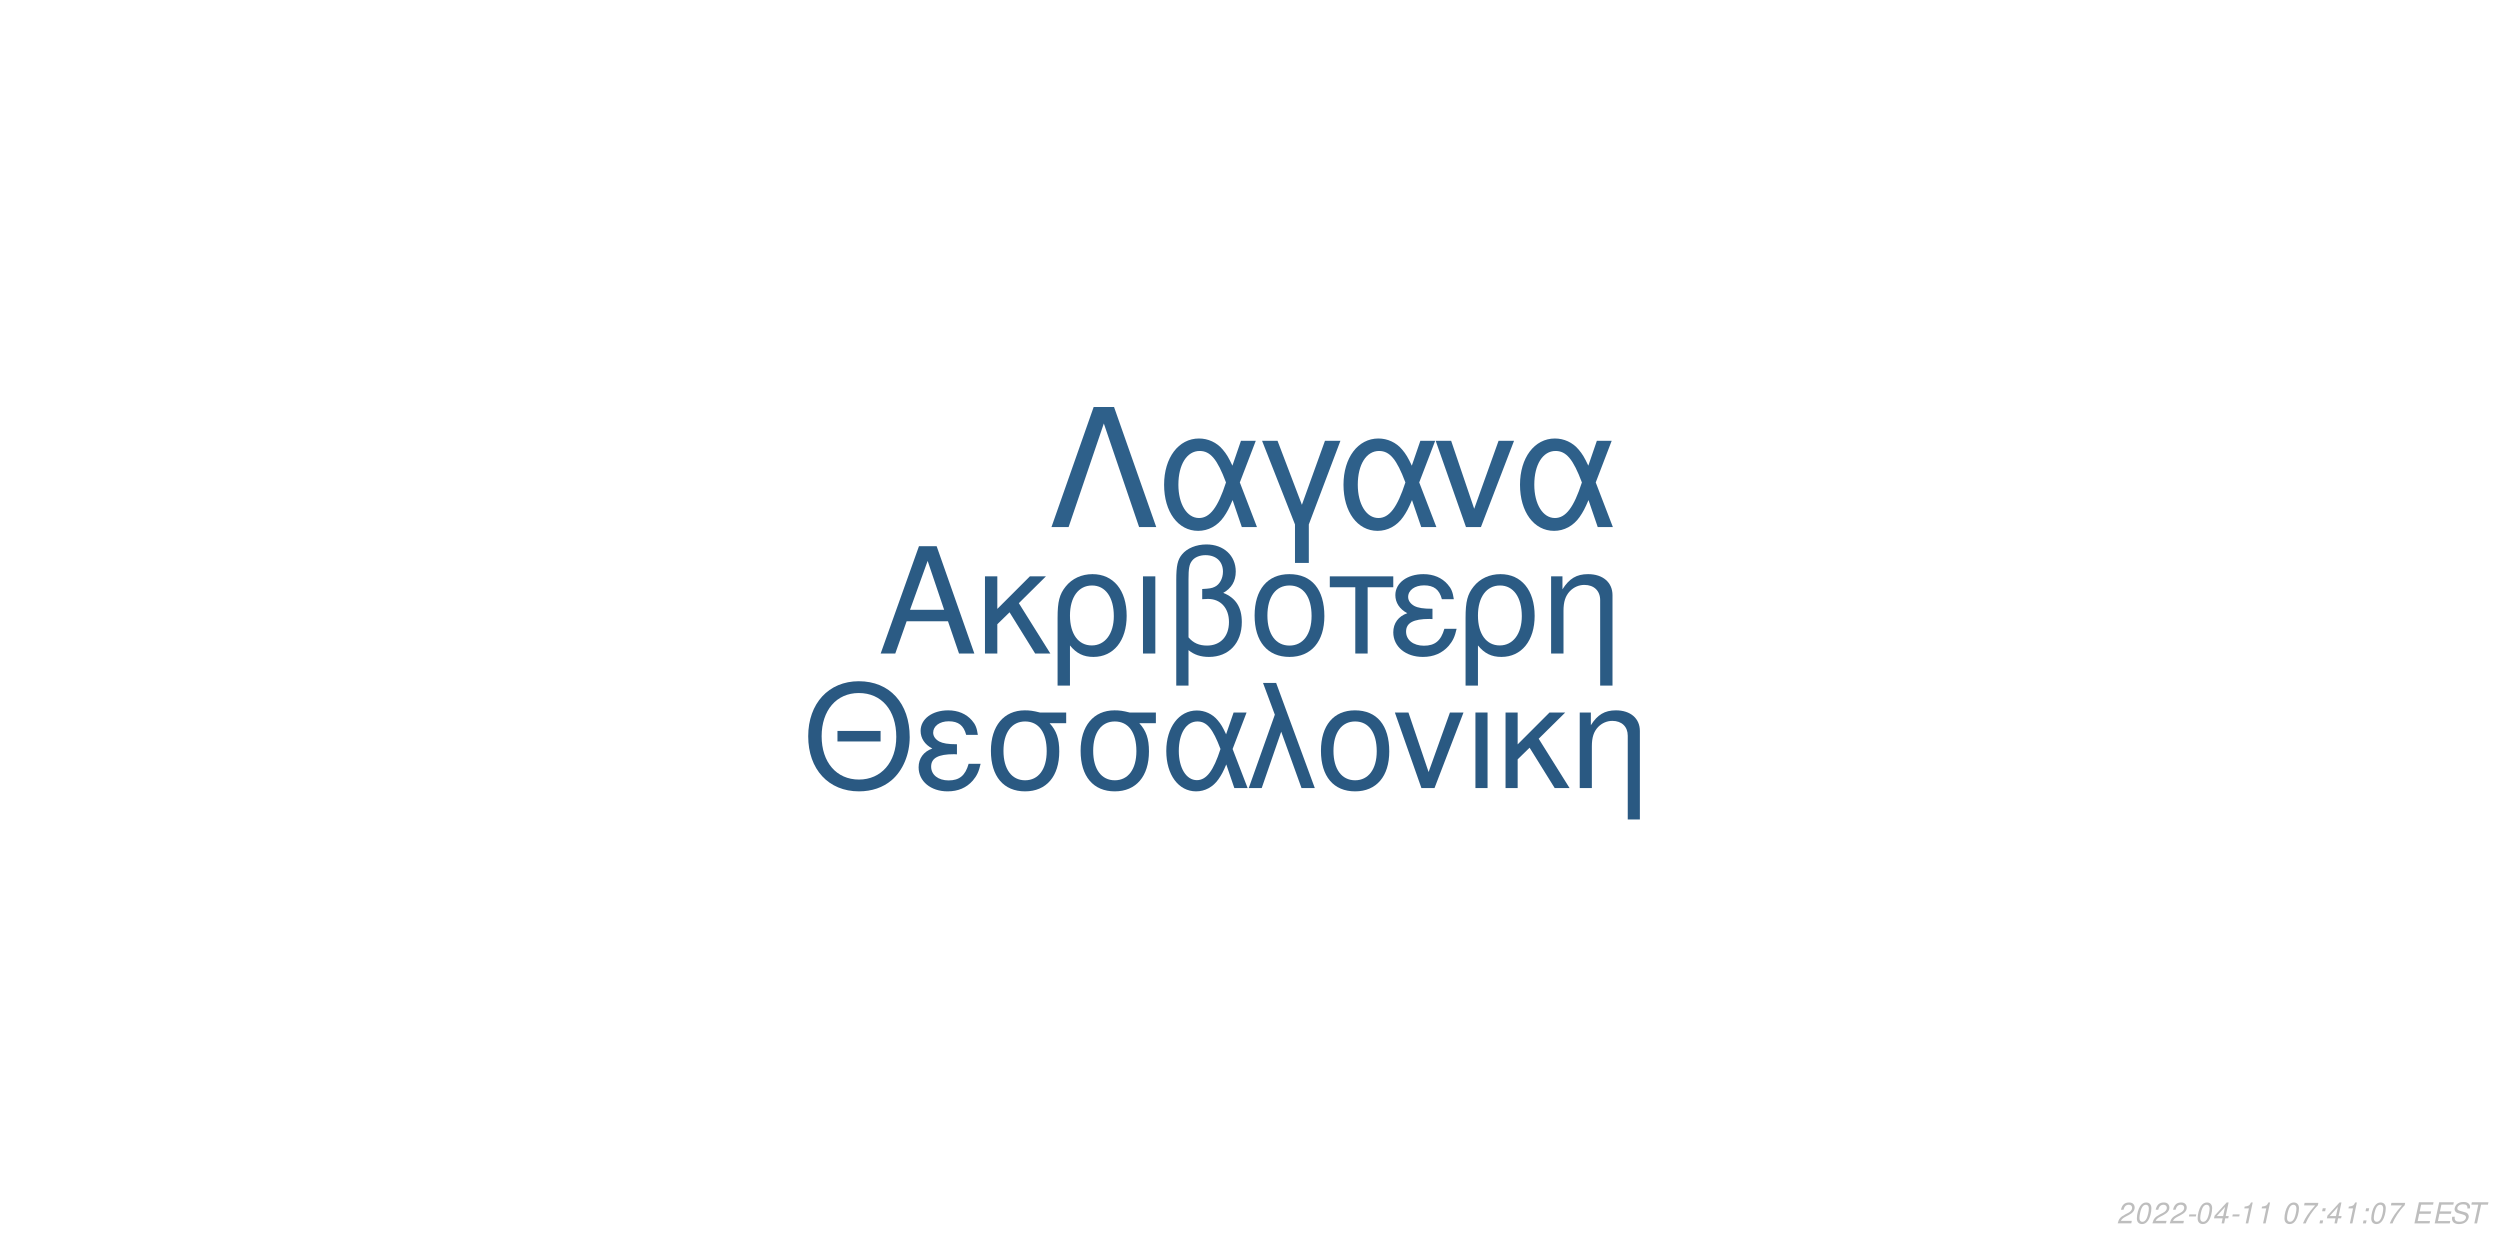
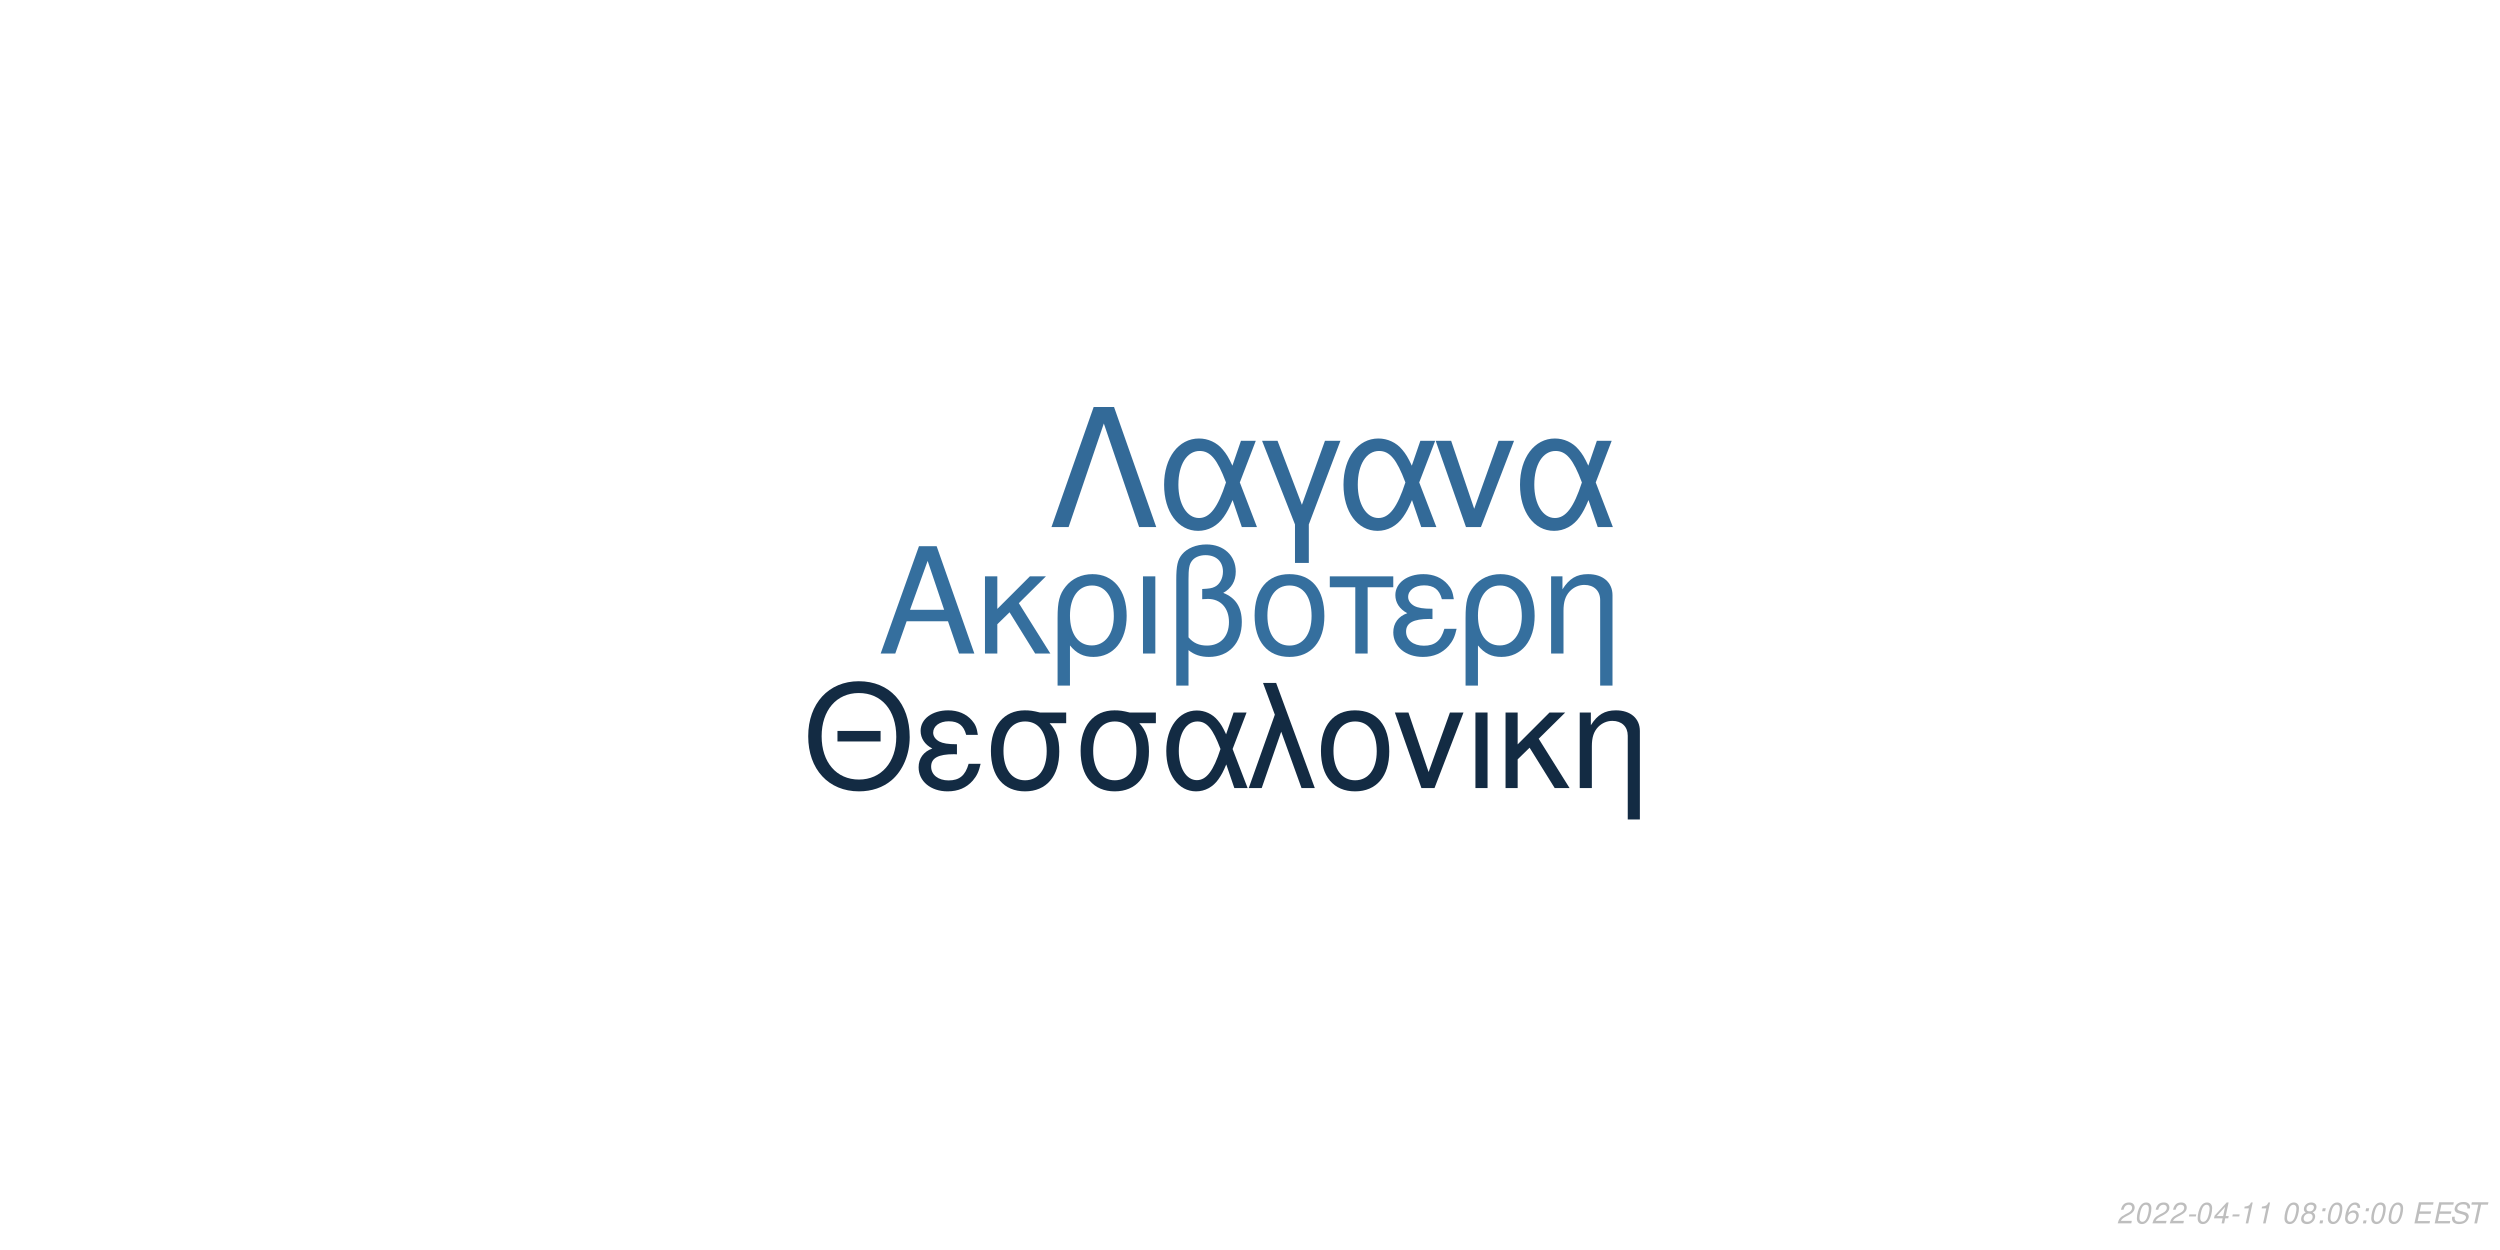
<svg xmlns="http://www.w3.org/2000/svg" xmlns:xlink="http://www.w3.org/1999/xlink" width="864pt" height="432pt" viewBox="0 0 864 432" version="1.1">
  <defs>
    <g>
      <symbol overflow="visible" id="glyph0-0">
        <path style="stroke:none;" d="" />
      </symbol>
      <symbol overflow="visible" id="glyph0-1">
        <path style="stroke:none;" d="M 24.125 -11.141 L 27.938 0 L 33.234 0 L 20.203 -37.094 L 14.094 -37.094 L 0.859 0 L 5.906 0 L 9.828 -11.141 Z M 22.797 -15.109 L 11 -15.109 L 17.094 -32.016 Z M 22.797 -15.109 " />
      </symbol>
      <symbol overflow="visible" id="glyph0-2">
        <path style="stroke:none;" d="M 7.172 -15.422 L 7.172 -26.672 L 2.906 -26.672 L 2.906 0 L 7.172 0 L 7.172 -10.125 L 11.406 -14.25 L 20.25 0 L 25.5 0 L 14.609 -17.406 L 23.969 -26.672 L 18.422 -26.672 Z M 7.172 -15.422 " />
      </symbol>
      <symbol overflow="visible" id="glyph0-3">
        <path style="stroke:none;" d="M 3 11.094 L 7.281 11.094 L 7.281 -2.797 C 9.516 -0.047 11.953 1.172 15.375 1.172 C 22.344 1.172 26.875 -4.422 26.875 -13.031 C 26.875 -21.891 22.297 -27.438 15.062 -27.438 C 11.297 -27.438 7.984 -25.906 5.797 -23.156 C 3.672 -20.516 3 -17.969 3 -12.359 Z M 14.906 -23.516 C 19.547 -23.516 22.438 -19.438 22.438 -12.922 C 22.438 -6.812 19.391 -2.797 14.812 -2.797 C 10.172 -2.797 7.281 -6.766 7.281 -13.125 C 7.281 -19.484 10.234 -23.516 14.906 -23.516 Z M 14.906 -23.516 " />
      </symbol>
      <symbol overflow="visible" id="glyph0-4">
        <path style="stroke:none;" d="M 3.516 0 L 7.781 0 L 7.781 -26.672 L 3.516 -26.672 Z M 3.516 0 " />
      </symbol>
      <symbol overflow="visible" id="glyph0-5">
        <path style="stroke:none;" d="M 4.016 11.094 L 8.25 11.094 L 8.25 -1.172 C 10.172 0.406 12.422 1.172 15.312 1.172 C 22.188 1.172 26.672 -3.609 26.672 -10.891 C 26.672 -15.984 24.578 -19.234 20.25 -20.969 C 23.109 -22.547 24.578 -25.031 24.578 -28.344 C 24.578 -33.844 20.406 -37.703 14.453 -37.703 C 10.938 -37.703 7.734 -36.391 6 -34.25 C 4.484 -32.422 4.016 -30.328 4.016 -25.391 Z M 8.25 -25.656 C 8.25 -29.359 8.5 -30.844 9.469 -32.062 C 10.375 -33.281 12.156 -34 14.094 -34 C 17.812 -34 20.156 -31.812 20.156 -28.297 C 20.156 -25.953 18.984 -23.812 17.297 -23.047 C 16.281 -22.547 15.469 -22.438 12.984 -22.297 L 12.984 -18.781 C 13.734 -18.828 14.344 -18.875 14.969 -18.875 C 19.344 -18.875 22.234 -15.719 22.234 -10.891 C 22.234 -5.906 19.281 -2.75 14.656 -2.75 C 11.953 -2.75 9.922 -3.609 8.25 -5.594 Z M 8.25 -25.656 " />
      </symbol>
      <symbol overflow="visible" id="glyph0-6">
        <path style="stroke:none;" d="M 14.094 -27.438 C 6.562 -27.438 2.094 -22.094 2.094 -13.125 C 2.094 -4.125 6.562 1.172 14.141 1.172 C 21.672 1.172 26.203 -4.172 26.203 -12.922 C 26.203 -22.188 21.828 -27.438 14.094 -27.438 Z M 14.141 -23.516 C 18.938 -23.516 21.781 -19.594 21.781 -12.984 C 21.781 -6.672 18.828 -2.75 14.141 -2.75 C 9.422 -2.75 6.516 -6.672 6.516 -13.125 C 6.516 -19.594 9.422 -23.516 14.141 -23.516 Z M 14.141 -23.516 " />
      </symbol>
      <symbol overflow="visible" id="glyph0-7">
        <path style="stroke:none;" d="M 7.891 0 L 12.156 0 L 12.156 -22.906 L 21.016 -22.906 L 21.016 -26.672 L -0.922 -26.672 L -0.922 -22.906 L 7.891 -22.906 Z M 7.891 0 " />
      </symbol>
      <symbol overflow="visible" id="glyph0-8">
        <path style="stroke:none;" d="M 14.562 -15.469 C 11.344 -15.469 9.562 -15.781 8.297 -16.438 C 6.922 -17.203 6.156 -18.328 6.156 -19.547 C 6.156 -21.891 8.453 -23.562 11.656 -23.562 C 15.062 -23.562 16.953 -22.094 17.812 -18.781 L 21.938 -18.781 C 21.578 -21.266 21.062 -22.5 19.797 -23.922 C 17.812 -26.203 14.906 -27.438 11.453 -27.438 C 5.797 -27.438 1.734 -24.375 1.734 -20.203 C 1.734 -17.609 3.156 -15.375 5.859 -13.938 C 2.797 -12.875 1.016 -10.484 1.016 -7.328 C 1.016 -2.391 5.297 1.172 11.25 1.172 C 14.969 1.172 17.906 -0.109 20.156 -2.641 C 21.578 -4.328 22.297 -5.797 22.906 -8.547 L 18.672 -8.547 C 17.5 -4.422 15.422 -2.703 11.609 -2.703 C 7.938 -2.703 5.438 -4.688 5.438 -7.578 C 5.438 -10.578 7.938 -11.953 13.484 -11.953 C 13.641 -11.953 14.094 -11.953 14.562 -11.906 Z M 14.562 -15.469 " />
      </symbol>
      <symbol overflow="visible" id="glyph0-9">
        <path style="stroke:none;" d="M 3.562 -26.672 L 3.562 0 L 7.844 0 L 7.844 -14.703 C 7.844 -17.906 8.5 -19.891 10.031 -21.531 C 11.406 -22.953 13.188 -23.719 15.062 -23.719 C 18.375 -23.719 20.516 -21.672 20.516 -18.469 L 20.516 11.094 L 24.781 11.094 L 24.781 -20.156 C 24.781 -24.578 21.469 -27.438 16.328 -27.438 C 12.359 -27.438 9.828 -25.906 7.484 -22.188 L 7.484 -26.672 Z M 3.562 -26.672 " />
      </symbol>
      <symbol overflow="visible" id="glyph1-0">
        <path style="stroke:none;" d="" />
      </symbol>
      <symbol overflow="visible" id="glyph1-1">
        <path style="stroke:none;" d="M 26.859 -19.734 L 11.953 -19.734 L 11.953 -16.094 L 26.859 -16.094 Z M 19.328 -36.922 C 8.922 -36.922 1.844 -29.25 1.844 -17.891 C 1.844 -6.484 8.875 1.141 19.391 1.141 C 23.812 1.141 27.703 -0.203 30.641 -2.688 C 34.578 -6.031 36.922 -11.656 36.922 -17.594 C 36.922 -29.297 30 -36.922 19.328 -36.922 Z M 19.328 -32.844 C 27.203 -32.844 32.281 -26.906 32.281 -17.688 C 32.281 -8.922 27.062 -2.938 19.391 -2.938 C 11.609 -2.938 6.484 -8.922 6.484 -17.891 C 6.484 -26.859 11.609 -32.844 19.328 -32.844 Z M 19.328 -32.844 " />
      </symbol>
      <symbol overflow="visible" id="glyph1-2">
        <path style="stroke:none;" d="M 14.25 -15.141 C 11.109 -15.141 9.375 -15.453 8.125 -16.094 C 6.781 -16.844 6.031 -17.938 6.031 -19.141 C 6.031 -21.422 8.266 -23.078 11.406 -23.078 C 14.75 -23.078 16.594 -21.625 17.438 -18.391 L 21.469 -18.391 C 21.125 -20.828 20.625 -22.031 19.391 -23.422 C 17.438 -25.656 14.594 -26.859 11.219 -26.859 C 5.688 -26.859 1.688 -23.875 1.688 -19.781 C 1.688 -17.234 3.094 -15.047 5.734 -13.656 C 2.734 -12.609 1 -10.266 1 -7.172 C 1 -2.344 5.188 1.141 11.016 1.141 C 14.656 1.141 17.547 -0.094 19.734 -2.594 C 21.125 -4.234 21.828 -5.688 22.422 -8.375 L 18.281 -8.375 C 17.141 -4.328 15.094 -2.641 11.359 -2.641 C 7.766 -2.641 5.328 -4.578 5.328 -7.422 C 5.328 -10.359 7.766 -11.703 13.203 -11.703 C 13.359 -11.703 13.797 -11.703 14.25 -11.656 Z M 14.25 -15.141 " />
      </symbol>
      <symbol overflow="visible" id="glyph1-3">
        <path style="stroke:none;" d="M 29 -26.109 L 19.938 -26.109 C 17.594 -26.703 16.438 -26.859 14.703 -26.859 C 7.469 -26.859 2.984 -21.469 2.984 -12.859 C 2.984 -4.031 7.375 1.141 14.797 1.141 C 22.172 1.141 26.609 -4.078 26.609 -12.656 C 26.609 -17.047 25.656 -19.828 23.266 -22.422 L 29 -22.422 Z M 14.797 -23.016 C 19.531 -23.016 22.266 -19.234 22.266 -12.75 C 22.266 -6.531 19.438 -2.688 14.797 -2.688 C 10.172 -2.688 7.328 -6.531 7.328 -12.859 C 7.328 -19.188 10.172 -23.016 14.797 -23.016 Z M 14.797 -23.016 " />
      </symbol>
      <symbol overflow="visible" id="glyph1-4">
        <path style="stroke:none;" d="M 29.344 -26.109 L 24.859 -26.109 L 22.266 -18.578 C 21.125 -21.031 20.484 -22.125 19.328 -23.469 C 17.547 -25.609 14.906 -26.812 12.156 -26.812 C 5.984 -26.812 1.594 -20.984 1.594 -12.812 C 1.594 -4.578 5.828 1.141 11.906 1.141 C 14.953 1.141 17.734 -0.344 19.625 -3.047 C 20.672 -4.531 21.281 -5.688 22.328 -8.172 L 25.109 0 L 29.703 0 L 24.516 -13.5 Z M 20.328 -13.5 C 17.891 -5.922 15.453 -2.734 12.156 -2.734 C 8.516 -2.734 5.922 -6.922 5.922 -12.812 C 5.922 -18.938 8.516 -23.016 12.359 -23.016 C 15.594 -23.016 17.688 -20.531 20.328 -13.5 Z M 20.328 -13.5 " />
      </symbol>
      <symbol overflow="visible" id="glyph1-5">
        <path style="stroke:none;" d="M 1.094 0 L 5.578 0 L 12.312 -19.484 L 19.328 0 L 23.922 0 L 10.562 -36.328 L 6.031 -36.328 L 10.109 -25.359 Z M 1.094 0 " />
      </symbol>
      <symbol overflow="visible" id="glyph1-6">
        <path style="stroke:none;" d="M 13.797 -26.859 C 6.422 -26.859 2.047 -21.625 2.047 -12.859 C 2.047 -4.031 6.422 1.141 13.859 1.141 C 21.234 1.141 25.656 -4.078 25.656 -12.656 C 25.656 -21.719 21.375 -26.859 13.797 -26.859 Z M 13.859 -23.016 C 18.531 -23.016 21.328 -19.188 21.328 -12.703 C 21.328 -6.531 18.438 -2.688 13.859 -2.688 C 9.219 -2.688 6.375 -6.531 6.375 -12.859 C 6.375 -19.188 9.219 -23.016 13.859 -23.016 Z M 13.859 -23.016 " />
      </symbol>
      <symbol overflow="visible" id="glyph1-7">
        <path style="stroke:none;" d="M 14.297 0 L 24.312 -26.109 L 19.625 -26.109 L 12.25 -5.531 L 5.281 -26.109 L 0.594 -26.109 L 9.766 0 Z M 14.297 0 " />
      </symbol>
      <symbol overflow="visible" id="glyph1-8">
        <path style="stroke:none;" d="M 3.438 0 L 7.625 0 L 7.625 -26.109 L 3.438 -26.109 Z M 3.438 0 " />
      </symbol>
      <symbol overflow="visible" id="glyph1-9">
        <path style="stroke:none;" d="M 7.031 -15.094 L 7.031 -26.109 L 2.844 -26.109 L 2.844 0 L 7.031 0 L 7.031 -9.922 L 11.156 -13.953 L 19.828 0 L 24.969 0 L 14.297 -17.047 L 23.469 -26.109 L 18.031 -26.109 Z M 7.031 -15.094 " />
      </symbol>
      <symbol overflow="visible" id="glyph1-10">
        <path style="stroke:none;" d="M 3.484 -26.109 L 3.484 0 L 7.672 0 L 7.672 -14.406 C 7.672 -17.547 8.328 -19.484 9.812 -21.078 C 11.156 -22.469 12.906 -23.219 14.75 -23.219 C 17.984 -23.219 20.078 -21.234 20.078 -18.094 L 20.078 10.859 L 24.266 10.859 L 24.266 -19.734 C 24.266 -24.062 21.031 -26.859 16 -26.859 C 12.109 -26.859 9.609 -25.359 7.328 -21.719 L 7.328 -26.109 Z M 3.484 -26.109 " />
      </symbol>
      <symbol overflow="visible" id="glyph2-0">
        <path style="stroke:none;" d="" />
      </symbol>
      <symbol overflow="visible" id="glyph2-1">
        <path style="stroke:none;" d="M 22.531 -41.484 L 15.484 -41.484 L 0.906 0 L 6.828 0 L 19 -35.797 L 31.188 0 L 37.109 0 Z M 22.531 -41.484 " />
      </symbol>
      <symbol overflow="visible" id="glyph2-2">
        <path style="stroke:none;" d="M 33.516 -29.812 L 28.391 -29.812 L 25.438 -21.219 C 24.125 -24.016 23.391 -25.266 22.078 -26.797 C 20.031 -29.25 17.016 -30.609 13.891 -30.609 C 6.828 -30.609 1.828 -23.953 1.828 -14.625 C 1.828 -5.234 6.656 1.312 13.594 1.312 C 17.078 1.312 20.266 -0.391 22.422 -3.469 C 23.609 -5.172 24.297 -6.484 25.5 -9.328 L 28.688 0 L 33.922 0 L 28 -15.422 Z M 23.219 -15.422 C 20.422 -6.766 17.641 -3.125 13.891 -3.125 C 9.734 -3.125 6.766 -7.906 6.766 -14.625 C 6.766 -21.625 9.734 -26.297 14.109 -26.297 C 17.812 -26.297 20.203 -23.453 23.219 -15.422 Z M 23.219 -15.422 " />
      </symbol>
      <symbol overflow="visible" id="glyph2-3">
        <path style="stroke:none;" d="M 12.062 12.406 L 16.844 12.406 L 16.844 -0.906 L 27.766 -29.812 L 22.422 -29.812 L 14.453 -7.688 L 6.031 -29.812 L 0.688 -29.812 L 12.062 -0.906 Z M 12.062 12.406 " />
      </symbol>
      <symbol overflow="visible" id="glyph2-4">
        <path style="stroke:none;" d="M 16.328 0 L 27.766 -29.812 L 22.422 -29.812 L 14 -6.312 L 6.031 -29.812 L 0.688 -29.812 L 11.156 0 Z M 16.328 0 " />
      </symbol>
      <symbol overflow="visible" id="glyph3-0">
        <path style="stroke:none;" d="" />
      </symbol>
      <symbol overflow="visible" id="glyph3-1">
        <path style="stroke:none;" d="M 5.234 -0.875 L 1.469 -0.875 C 1.641 -1.375 2.203 -1.891 3.109 -2.344 L 4.234 -2.938 C 5.562 -3.625 6.219 -4.469 6.219 -5.484 C 6.219 -5.938 6.062 -6.359 5.797 -6.656 C 5.469 -7.047 4.984 -7.234 4.312 -7.234 C 2.766 -7.234 1.891 -6.453 1.484 -4.734 L 2.375 -4.734 C 2.484 -5.188 2.609 -5.484 2.797 -5.75 C 3.094 -6.203 3.609 -6.453 4.188 -6.453 C 4.891 -6.453 5.344 -6.031 5.344 -5.375 C 5.344 -4.703 4.859 -4.094 4.016 -3.656 L 2.984 -3.125 C 1.234 -2.188 0.797 -1.656 0.344 -0.016 L 5.047 -0.016 Z M 5.234 -0.875 " />
      </symbol>
      <symbol overflow="visible" id="glyph3-2">
        <path style="stroke:none;" d="M 4.203 -7.234 C 3.375 -7.234 2.688 -6.812 2.125 -5.984 C 1.484 -5.047 0.984 -3.188 0.984 -1.734 C 0.984 -1.109 1.172 -0.562 1.484 -0.266 C 1.797 0.047 2.281 0.234 2.766 0.234 C 3.625 0.234 4.281 -0.156 4.859 -1.016 C 5.516 -1.953 6 -3.797 6 -5.266 C 6 -6.5 5.328 -7.234 4.203 -7.234 Z M 4.094 -6.453 C 4.734 -6.453 5.125 -5.984 5.125 -5.156 C 5.125 -4.203 4.781 -2.625 4.406 -1.812 C 3.984 -0.938 3.516 -0.547 2.875 -0.547 C 2.25 -0.547 1.875 -1.031 1.875 -1.828 C 1.875 -2.797 2.203 -4.344 2.594 -5.203 C 2.984 -6.047 3.453 -6.453 4.094 -6.453 Z M 4.094 -6.453 " />
      </symbol>
      <symbol overflow="visible" id="glyph3-3">
        <path style="stroke:none;" d="M 3.516 -3.125 L 1.125 -3.125 L 0.969 -2.406 L 3.359 -2.406 Z M 3.516 -3.125 " />
      </symbol>
      <symbol overflow="visible" id="glyph3-4">
        <path style="stroke:none;" d="M 3.625 -1.75 L 3.266 0 L 4.141 0 L 4.516 -1.75 L 5.562 -1.75 L 5.734 -2.531 L 4.688 -2.531 L 5.688 -7.234 L 5.016 -7.234 L 0.844 -2.672 L 0.641 -1.75 Z M 3.797 -2.531 L 1.594 -2.531 L 4.469 -5.703 Z M 3.797 -2.531 " />
      </symbol>
      <symbol overflow="visible" id="glyph3-5">
        <path style="stroke:none;" d="M 3.703 -5.188 L 2.594 0 L 3.469 0 L 5.016 -7.234 L 4.438 -7.234 C 3.906 -6.156 3.688 -6.016 2.234 -5.812 L 2.109 -5.188 Z M 3.703 -5.188 " />
      </symbol>
      <symbol overflow="visible" id="glyph3-6">
        <path style="stroke:none;" d="" />
      </symbol>
      <symbol overflow="visible" id="glyph3-7">
-         <path style="stroke:none;" d="M 6.703 -7.094 L 1.953 -7.094 L 1.766 -6.219 L 5.594 -6.219 C 3.344 -3.688 2.266 -2.109 1.375 0 L 2.344 0 C 3.031 -1.906 4.828 -4.594 6.547 -6.281 Z M 6.703 -7.094 " />
+         <path style="stroke:none;" d="M 4.766 -3.797 C 5.078 -3.969 5.234 -4.078 5.438 -4.234 C 5.812 -4.594 6.062 -5.172 6.062 -5.734 C 6.062 -6.625 5.344 -7.234 4.266 -7.234 C 2.812 -7.234 1.703 -6.219 1.703 -4.875 C 1.703 -4.406 1.875 -4.125 2.359 -3.812 C 1.297 -3.312 0.75 -2.516 0.75 -1.469 C 0.75 -0.438 1.547 0.234 2.812 0.234 C 3.656 0.234 4.359 -0.094 4.938 -0.734 C 5.359 -1.234 5.609 -1.859 5.609 -2.438 C 5.609 -3.047 5.312 -3.516 4.766 -3.797 Z M 4.109 -6.453 C 4.797 -6.453 5.188 -6.125 5.188 -5.578 C 5.188 -5.266 5.062 -4.922 4.859 -4.672 C 4.562 -4.312 4.188 -4.156 3.656 -4.156 C 2.984 -4.156 2.594 -4.453 2.594 -4.984 C 2.594 -5.859 3.203 -6.453 4.109 -6.453 Z M 3.453 -3.406 C 4.234 -3.406 4.734 -2.984 4.734 -2.312 C 4.734 -1.312 3.922 -0.547 2.875 -0.547 C 2.125 -0.547 1.625 -0.969 1.625 -1.625 C 1.625 -2.609 2.438 -3.406 3.453 -3.406 Z M 3.453 -3.406 " />
      </symbol>
      <symbol overflow="visible" id="glyph3-8">
        <path style="stroke:none;" d="M 2.359 -1.031 L 1.312 -1.031 L 1.094 0 L 2.141 0 Z M 3.266 -5.234 L 2.219 -5.234 L 2 -4.203 L 3.047 -4.203 Z M 3.266 -5.234 " />
      </symbol>
      <symbol overflow="visible" id="glyph3-9">
+         <path style="stroke:none;" d="M 6.125 -5.344 L 6.141 -5.625 C 6.141 -6.609 5.453 -7.234 4.391 -7.234 C 3.438 -7.234 2.641 -6.719 2.016 -5.703 C 1.422 -4.781 0.938 -2.953 0.938 -1.688 C 0.938 -0.516 1.688 0.234 2.859 0.234 C 3.703 0.234 4.438 -0.156 5 -0.875 C 5.406 -1.422 5.672 -2.156 5.672 -2.766 C 5.672 -3.812 4.969 -4.5 3.906 -4.5 C 3.234 -4.5 2.672 -4.234 2.094 -3.625 C 2.406 -5.375 3.234 -6.453 4.25 -6.453 C 4.703 -6.453 5.062 -6.234 5.172 -5.844 C 5.203 -5.719 5.234 -5.578 5.25 -5.344 Z M 3.656 -3.734 C 4.344 -3.734 4.797 -3.281 4.797 -2.625 C 4.797 -1.469 3.984 -0.547 2.984 -0.547 C 2.297 -0.547 1.812 -1.047 1.812 -1.766 C 1.812 -2.859 2.625 -3.734 3.656 -3.734 Z M 3.656 -3.734 " />
+       </symbol>
+       <symbol overflow="visible" id="glyph3-10">
        <path style="stroke:none;" d="M 2.547 -3.312 L 6.5 -3.312 L 6.688 -4.141 L 2.719 -4.141 L 3.219 -6.469 L 7.344 -6.469 L 7.516 -7.297 L 2.453 -7.297 L 0.906 0 L 6.125 0 L 6.297 -0.812 L 2.016 -0.812 Z M 2.547 -3.312 " />
      </symbol>
-       <symbol overflow="visible" id="glyph3-10">
+       <symbol overflow="visible" id="glyph3-11">
        <path style="stroke:none;" d="M 7.062 -5.156 C 7.125 -5.438 7.141 -5.562 7.141 -5.703 C 7.141 -6.156 6.938 -6.594 6.594 -6.891 C 6.188 -7.25 5.656 -7.406 4.875 -7.406 C 3.844 -7.406 3.047 -7.125 2.5 -6.562 C 2.094 -6.141 1.781 -5.438 1.781 -4.922 C 1.781 -4.297 2.219 -3.766 2.891 -3.562 L 4.594 -3.094 C 5.406 -2.859 5.734 -2.578 5.734 -2.094 C 5.734 -1.781 5.547 -1.406 5.266 -1.141 C 4.844 -0.766 4.266 -0.578 3.453 -0.578 C 2.328 -0.578 1.812 -0.984 1.812 -1.906 C 1.812 -2.047 1.812 -2.125 1.844 -2.312 L 0.984 -2.312 C 0.906 -2.062 0.891 -1.906 0.891 -1.688 C 0.891 -0.484 1.797 0.234 3.297 0.234 C 4.359 0.234 5.234 -0.062 5.812 -0.609 C 6.344 -1.078 6.688 -1.797 6.688 -2.375 C 6.688 -2.641 6.609 -2.906 6.453 -3.156 C 6.234 -3.5 5.938 -3.703 5.469 -3.828 L 3.75 -4.312 C 2.984 -4.547 2.734 -4.734 2.734 -5.188 C 2.734 -5.547 2.875 -5.844 3.188 -6.109 C 3.547 -6.438 4.031 -6.594 4.703 -6.594 C 5.266 -6.594 5.688 -6.484 5.906 -6.297 C 6.094 -6.125 6.219 -5.797 6.219 -5.516 C 6.219 -5.422 6.203 -5.344 6.188 -5.156 Z M 7.062 -5.156 " />
      </symbol>
-       <symbol overflow="visible" id="glyph3-11">
+       <symbol overflow="visible" id="glyph3-12">
        <path style="stroke:none;" d="M 4.938 -6.469 L 7.312 -6.469 L 7.484 -7.297 L 1.75 -7.297 L 1.578 -6.469 L 3.984 -6.469 L 2.609 0 L 3.547 0 Z M 4.938 -6.469 " />
      </symbol>
    </g>
  </defs>
  <g id="surface1">
    <rect x="0" y="0" width="864" height="432" style="fill:rgb(100%,100%,100%);fill-opacity:1;stroke:none;" />
-     <g style="fill:rgb(16.863%,35.686%,51.765%);fill-opacity:1;">
+     <g style="fill:rgb(20.784%,43.529%,61.961%);fill-opacity:1;">
      <use xlink:href="#glyph0-1" x="303.5" y="225.861" />
      <use xlink:href="#glyph0-2" x="337.5" y="225.861" />
      <use xlink:href="#glyph0-3" x="362.5" y="225.861" />
      <use xlink:href="#glyph0-4" x="391.5" y="225.861" />
      <use xlink:href="#glyph0-5" x="402.5" y="225.861" />
      <use xlink:href="#glyph0-6" x="431.5" y="225.861" />
      <use xlink:href="#glyph0-7" x="460.5" y="225.861" />
      <use xlink:href="#glyph0-8" x="480.5" y="225.861" />
      <use xlink:href="#glyph0-3" x="503.5" y="225.861" />
      <use xlink:href="#glyph0-9" x="532.5" y="225.861" />
    </g>
-     <g style="fill:rgb(16.471%,34.902%,50.98%);fill-opacity:1;">
+     <g style="fill:rgb(7.451%,16.863%,26.275%);fill-opacity:1;">
      <use xlink:href="#glyph1-1" x="277.473" y="272.354" />
      <use xlink:href="#glyph1-2" x="316.473" y="272.354" />
      <use xlink:href="#glyph1-3" x="339.473" y="272.354" />
      <use xlink:href="#glyph1-3" x="370.473" y="272.354" />
      <use xlink:href="#glyph1-4" x="401.473" y="272.354" />
      <use xlink:href="#glyph1-5" x="430.473" y="272.354" />
      <use xlink:href="#glyph1-6" x="454.473" y="272.354" />
      <use xlink:href="#glyph1-7" x="481.473" y="272.354" />
      <use xlink:href="#glyph1-8" x="506.473" y="272.354" />
      <use xlink:href="#glyph1-9" x="517.473" y="272.354" />
      <use xlink:href="#glyph1-10" x="542.473" y="272.354" />
    </g>
-     <g style="fill:rgb(18.039%,37.647%,54.118%);fill-opacity:1;">
+     <g style="fill:rgb(20%,41.569%,59.608%);fill-opacity:1;">
      <use xlink:href="#glyph2-1" x="362.484" y="182.152" />
      <use xlink:href="#glyph2-2" x="400.484" y="182.152" />
      <use xlink:href="#glyph2-3" x="435.484" y="182.152" />
      <use xlink:href="#glyph2-2" x="462.484" y="182.152" />
      <use xlink:href="#glyph2-4" x="495.484" y="182.152" />
      <use xlink:href="#glyph2-2" x="523.484" y="182.152" />
    </g>
    <g style="fill:rgb(74.51%,74.51%,74.51%);fill-opacity:1;">
      <use xlink:href="#glyph3-1" x="731.52" y="422.81" />
      <use xlink:href="#glyph3-2" x="737.52" y="422.81" />
      <use xlink:href="#glyph3-1" x="743.52" y="422.81" />
      <use xlink:href="#glyph3-1" x="749.52" y="422.81" />
      <use xlink:href="#glyph3-3" x="755.52" y="422.81" />
      <use xlink:href="#glyph3-2" x="758.52" y="422.81" />
      <use xlink:href="#glyph3-4" x="764.52" y="422.81" />
      <use xlink:href="#glyph3-3" x="770.52" y="422.81" />
      <use xlink:href="#glyph3-5" x="773.52" y="422.81" />
      <use xlink:href="#glyph3-5" x="779.52" y="422.81" />
      <use xlink:href="#glyph3-6" x="785.52" y="422.81" />
      <use xlink:href="#glyph3-2" x="788.52" y="422.81" />
      <use xlink:href="#glyph3-7" x="794.52" y="422.81" />
      <use xlink:href="#glyph3-8" x="800.52" y="422.81" />
-       <use xlink:href="#glyph3-4" x="803.52" y="422.81" />
-       <use xlink:href="#glyph3-5" x="809.52" y="422.81" />
+       <use xlink:href="#glyph3-2" x="803.52" y="422.81" />
+       <use xlink:href="#glyph3-9" x="809.52" y="422.81" />
      <use xlink:href="#glyph3-8" x="815.52" y="422.81" />
      <use xlink:href="#glyph3-2" x="818.52" y="422.81" />
-       <use xlink:href="#glyph3-7" x="824.52" y="422.81" />
+       <use xlink:href="#glyph3-2" x="824.52" y="422.81" />
      <use xlink:href="#glyph3-6" x="830.52" y="422.81" />
-       <use xlink:href="#glyph3-9" x="833.52" y="422.81" />
-       <use xlink:href="#glyph3-9" x="840.52" y="422.81" />
-       <use xlink:href="#glyph3-10" x="846.52" y="422.81" />
-       <use xlink:href="#glyph3-11" x="852.52" y="422.81" />
+       <use xlink:href="#glyph3-10" x="833.52" y="422.81" />
+       <use xlink:href="#glyph3-10" x="840.52" y="422.81" />
+       <use xlink:href="#glyph3-11" x="846.52" y="422.81" />
+       <use xlink:href="#glyph3-12" x="852.52" y="422.81" />
    </g>
  </g>
</svg>
